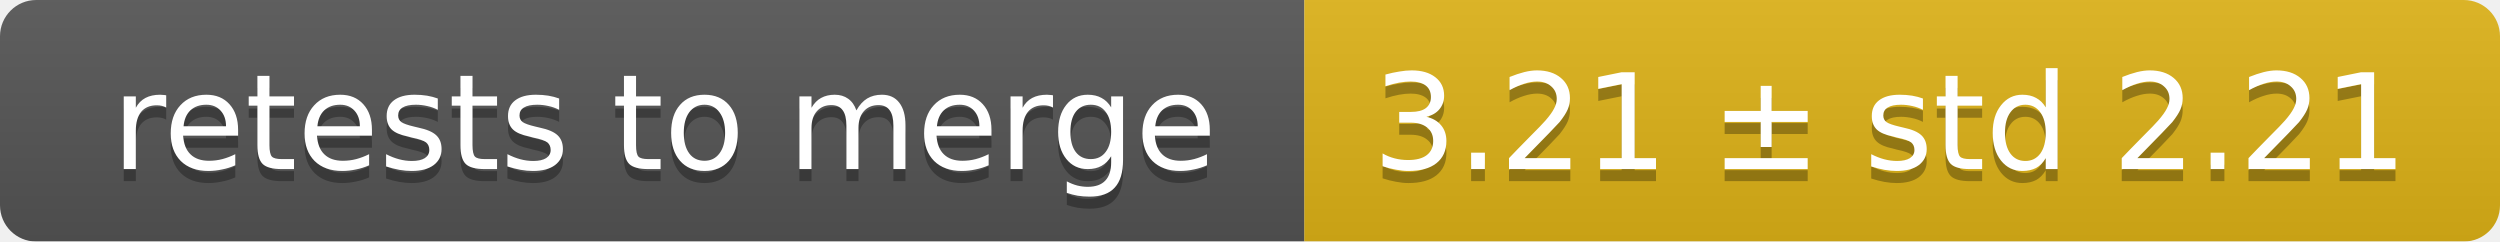
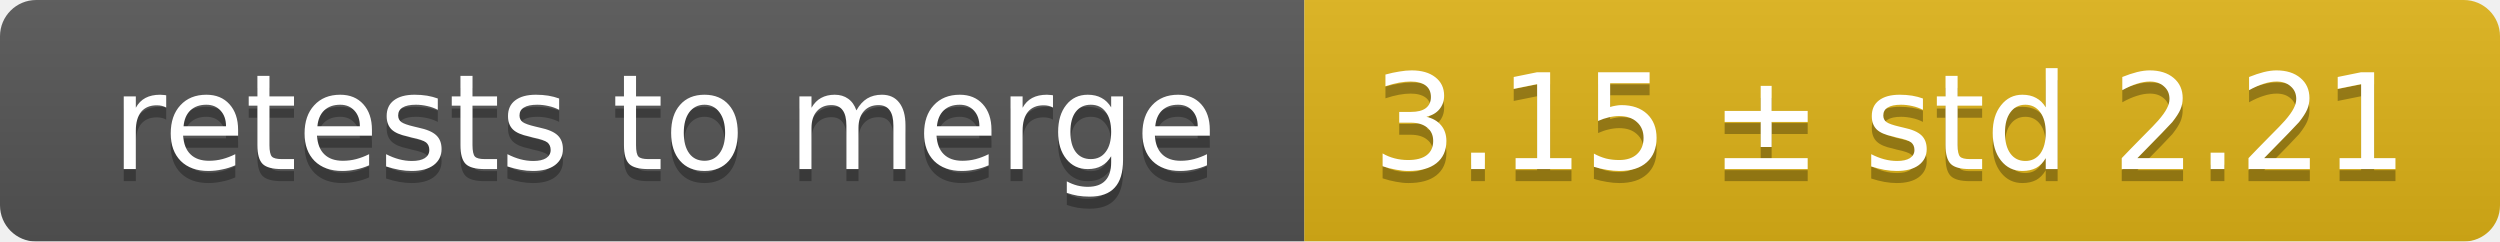
<svg xmlns="http://www.w3.org/2000/svg" width="207" height="20">
  <linearGradient id="smooth" x2="0" y2="100%">
    <stop offset="0" stop-color="#bbb" stop-opacity=".1" />
    <stop offset="1" stop-opacity=".1" />
  </linearGradient>
  <mask id="round">
    <rect width="207" height="20" rx="3" fill="#fff" />
  </mask>
  <g mask="url(#round)">
    <rect width="108" height="20" fill="#555" />
    <rect x="108" width="99" height="20" fill="#dfb317" />
    <rect width="207" height="20" fill="url(#smooth)" />
  </g>
  <g fill="#fff" text-anchor="middle" font-family="DejaVu Sans,Verdana,Geneva,sans-serif" font-size="11">
    <text x="55" y="15" fill="#010101" fill-opacity=".3">retests to merge</text>
    <text x="55" y="14">retests to merge</text>
-     <text x="156.5" y="15" fill="#010101" fill-opacity=".3">3.21 ± std 2.21</text>
-     <text x="156.5" y="14">3.21 ± std 2.21</text>
+     <text x="156.5" y="15" fill="#010101" fill-opacity=".3">3.15 ± std 2.21</text>
+     <text x="156.5" y="14">3.15 ± std 2.21</text>
  </g>
</svg>
